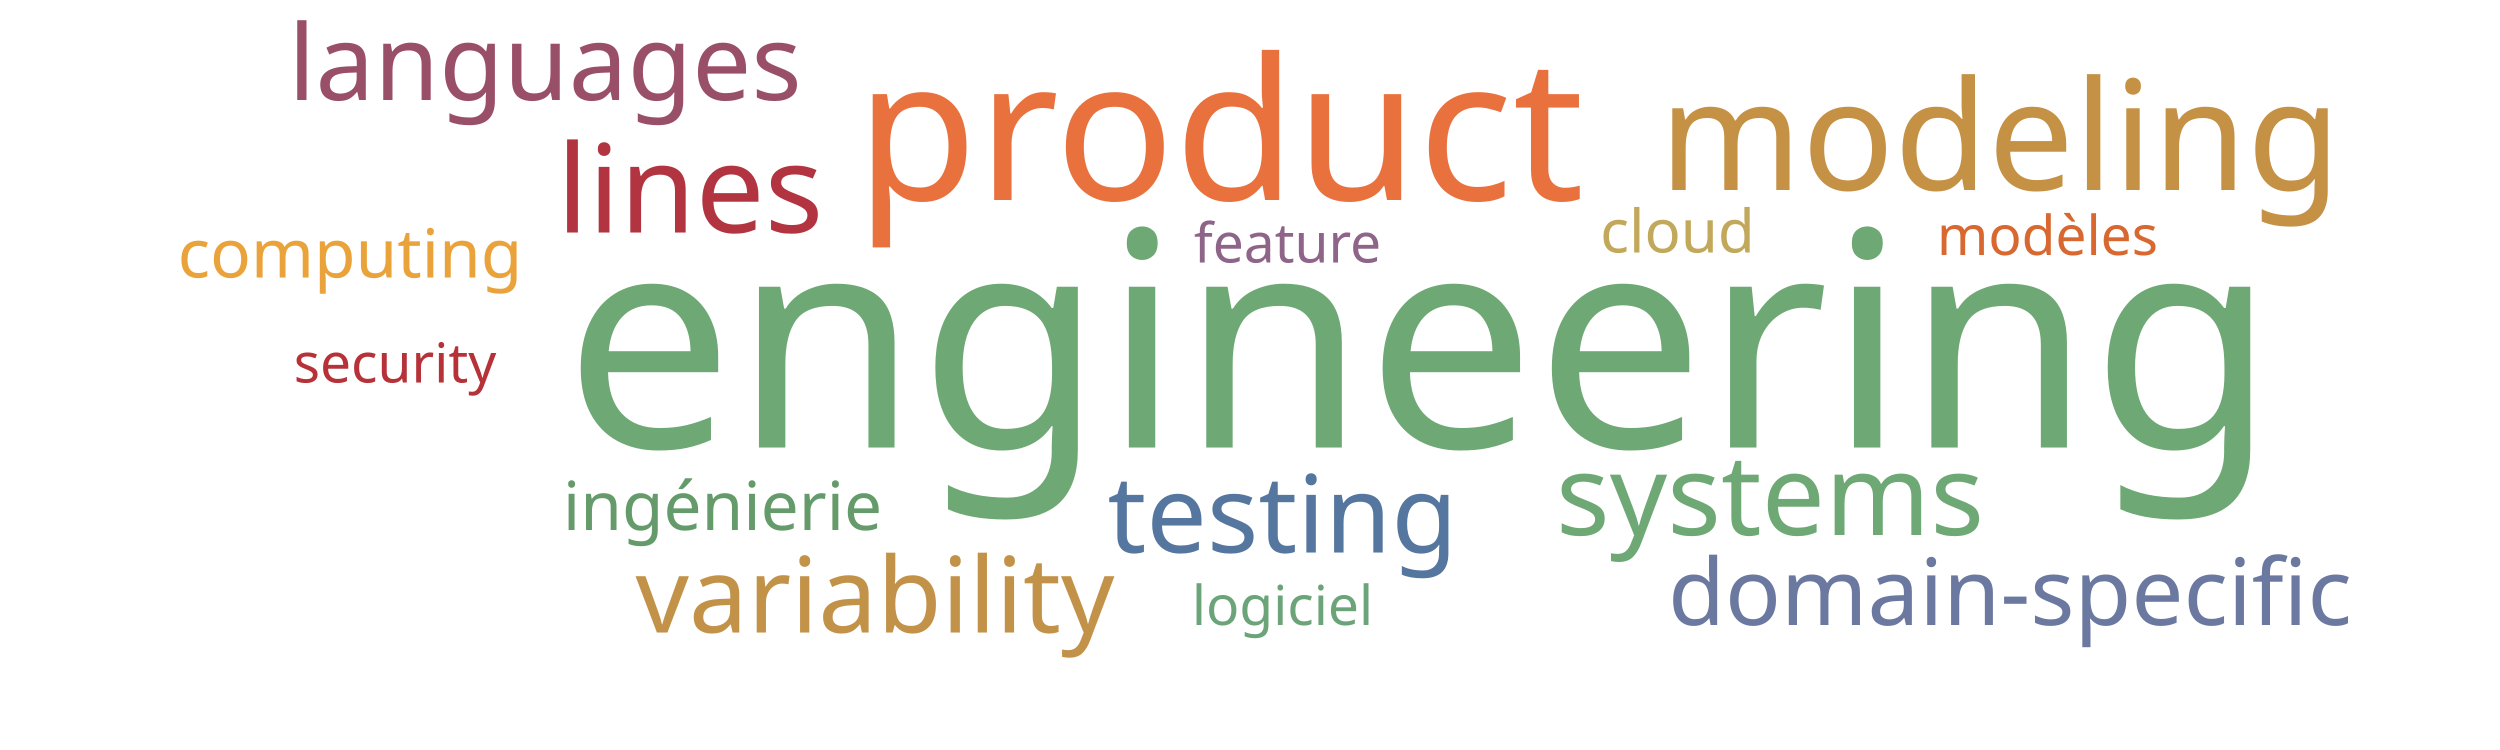
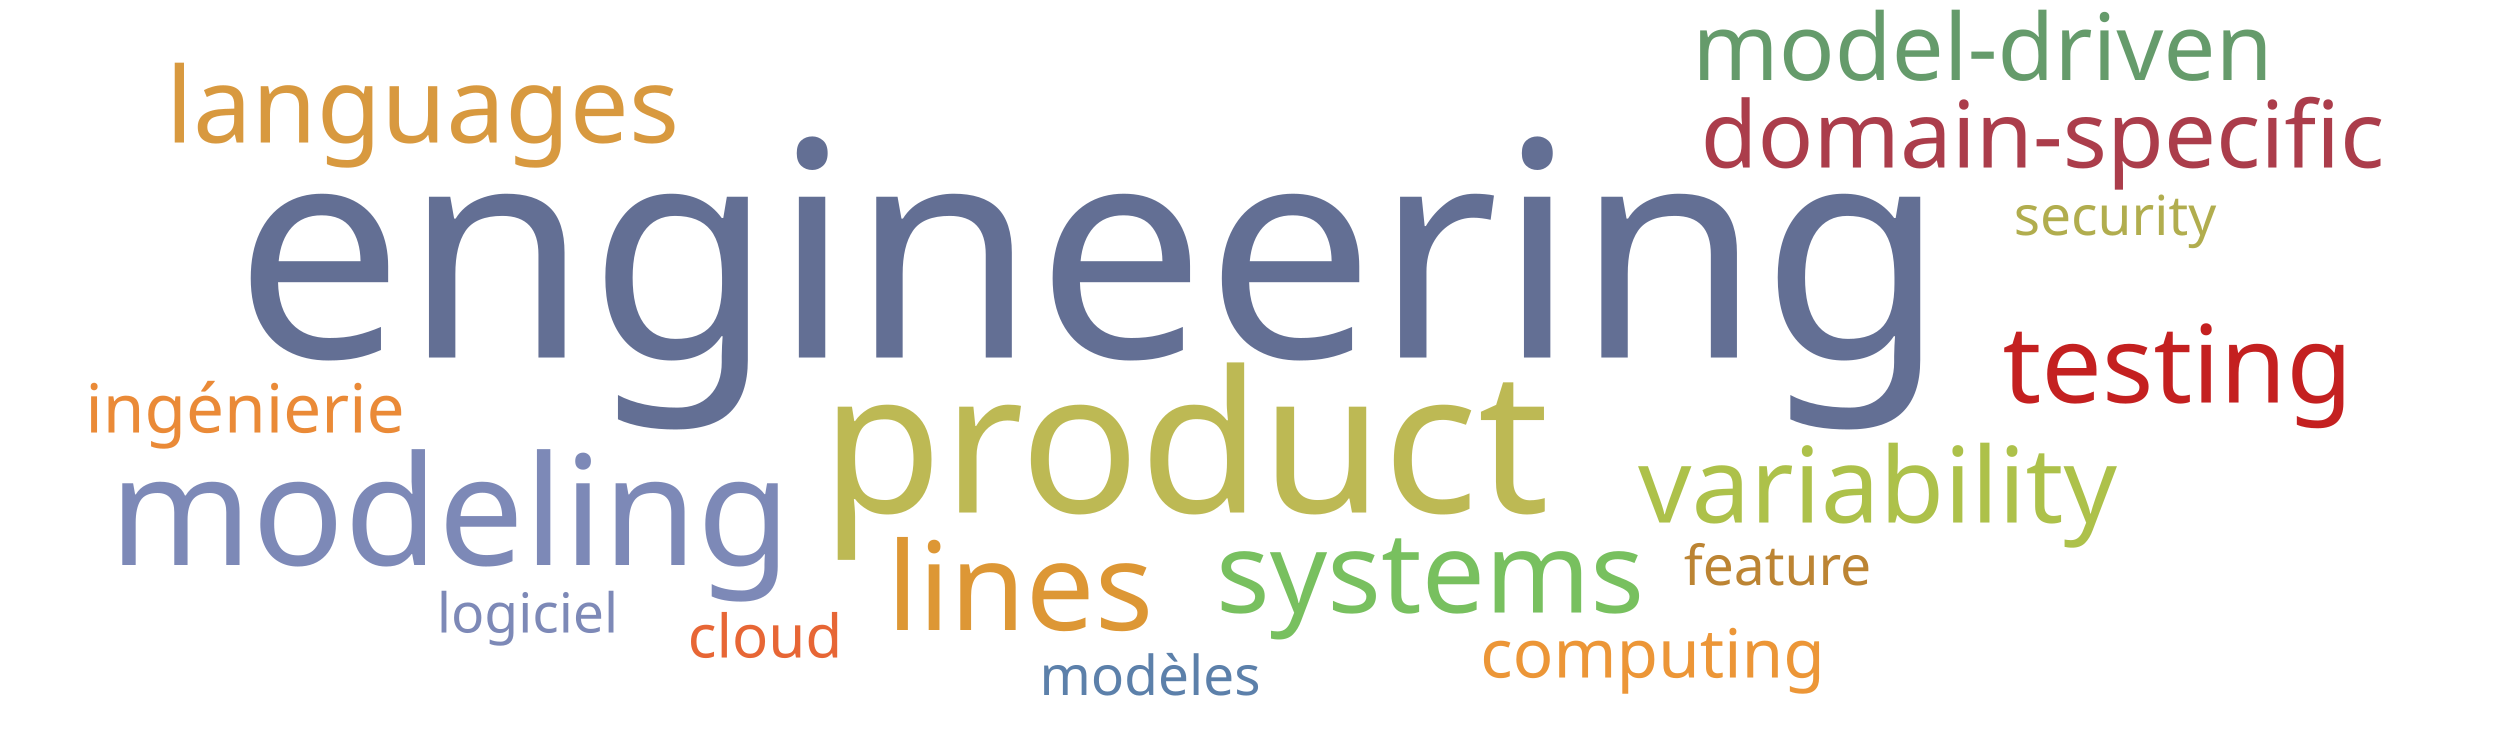
<svg xmlns="http://www.w3.org/2000/svg" width="1000" height="300">
  <g transform="translate(500, 150)">
-     <text text-anchor="middle" style="font-family: Impact; font-size: 120px; fill: #6ea874" transform="translate(68,29)rotate(0)">engineering</text>
-     <text text-anchor="middle" style="font-family: Impact; font-size: 79px; fill: #e9713e" transform="translate(-12,-70)rotate(0)">product</text>
-     <text text-anchor="middle" style="font-family: Impact; font-size: 61px; fill: #c59145" transform="translate(300,-74)rotate(0)">modeling</text>
-     <text text-anchor="middle" style="font-family: Impact; font-size: 49px; fill: #b23440" transform="translate(-224,-57)rotate(0)">lines</text>
-     <text text-anchor="middle" style="font-family: Impact; font-size: 45px; fill: #6ea874" transform="translate(208,64)rotate(0)">systems</text>
-     <text text-anchor="middle" style="font-family: Impact; font-size: 43px; fill: #55769e" transform="translate(13,71)rotate(0)">testing</text>
-     <text text-anchor="middle" style="font-family: Impact; font-size: 42px; fill: #c39249" transform="translate(-150,103)rotate(0)">variability</text>
-     <text text-anchor="middle" style="font-family: Impact; font-size: 42px; fill: #9a4f69" transform="translate(-282,-110)rotate(0)">languages</text>
-     <text text-anchor="middle" style="font-family: Impact; font-size: 37px; fill: #6b789f" transform="translate(304,100)rotate(0)">domain-specific</text>
-     <text text-anchor="middle" style="font-family: Impact; font-size: 27px; fill: #eaa23b" transform="translate(-360,-39)rotate(0)">computing</text>
-     <text text-anchor="middle" style="font-family: Impact; font-size: 27px; fill: #659b6b" transform="translate(-211,62)rotate(0)">ingénierie</text>
-     <text text-anchor="middle" style="font-family: Impact; font-size: 24px; fill: #c1a85a" transform="translate(171,-49)rotate(0)">cloud</text>
-     <text text-anchor="middle" style="font-family: Impact; font-size: 22px; fill: #8e6488" transform="translate(15,-45)rotate(0)">feature</text>
-     <text text-anchor="middle" style="font-family: Impact; font-size: 22px; fill: #b63138" transform="translate(-342,3)rotate(0)">security</text>
-     <text text-anchor="middle" style="font-family: Impact; font-size: 22px; fill: #d8682f" transform="translate(319,-48)rotate(0)">modèles</text>
-     <text text-anchor="middle" style="font-family: Impact; font-size: 22px; fill: #6ca47a" transform="translate(13,100)rotate(0)">logiciel</text>
+     <text text-anchor="middle" style="font-family: Impact; font-size: 120px; fill: #636f94" transform="translate(-64,-7)rotate(0)">engineering</text>
+     <text text-anchor="middle" style="font-family: Impact; font-size: 79px; fill: #bdb954" transform="translate(-26,55)rotate(0)">product</text>
+     <text text-anchor="middle" style="font-family: Impact; font-size: 61px; fill: #7d89b7" transform="translate(-320,76)rotate(0)">modeling</text>
+     <text text-anchor="middle" style="font-family: Impact; font-size: 49px; fill: #dd9735" transform="translate(-92,102)rotate(0)">lines</text>
+     <text text-anchor="middle" style="font-family: Impact; font-size: 45px; fill: #78c05f" transform="translate(72,95)rotate(0)">systems</text>
+     <text text-anchor="middle" style="font-family: Impact; font-size: 43px; fill: #c42020" transform="translate(371,11)rotate(0)">testing</text>
+     <text text-anchor="middle" style="font-family: Impact; font-size: 42px; fill: #adc14a" transform="translate(251,59)rotate(0)">variability</text>
+     <text text-anchor="middle" style="font-family: Impact; font-size: 42px; fill: #d8993f" transform="translate(-331,-93)rotate(0)">languages</text>
+     <text text-anchor="middle" style="font-family: Impact; font-size: 37px; fill: #ab3d4b" transform="translate(317,-83)rotate(0)">domain-specific</text>
+     <text text-anchor="middle" style="font-family: Impact; font-size: 37px; fill: #659b6b" transform="translate(293,-118)rotate(0)">model-driven</text>
+     <text text-anchor="middle" style="font-family: Impact; font-size: 27px; fill: #ec9637" transform="translate(161,121)rotate(0)">computing</text>
+     <text text-anchor="middle" style="font-family: Impact; font-size: 27px; fill: #ea8a37" transform="translate(-402,23)rotate(0)">ingénierie</text>
+     <text text-anchor="middle" style="font-family: Impact; font-size: 24px; fill: #e76635" transform="translate(-194,113)rotate(0)">cloud</text>
+     <text text-anchor="middle" style="font-family: Impact; font-size: 22px; fill: #bc8433" transform="translate(211,84)rotate(0)">feature</text>
+     <text text-anchor="middle" style="font-family: Impact; font-size: 22px; fill: #b1ad4e" transform="translate(346,-56)rotate(0)">security</text>
+     <text text-anchor="middle" style="font-family: Impact; font-size: 22px; fill: #5c80aa" transform="translate(-40,128)rotate(0)">modèles</text>
+     <text text-anchor="middle" style="font-family: Impact; font-size: 22px; fill: #7d89b7" transform="translate(-289,103)rotate(0)">logiciel</text>
  </g>
</svg>
